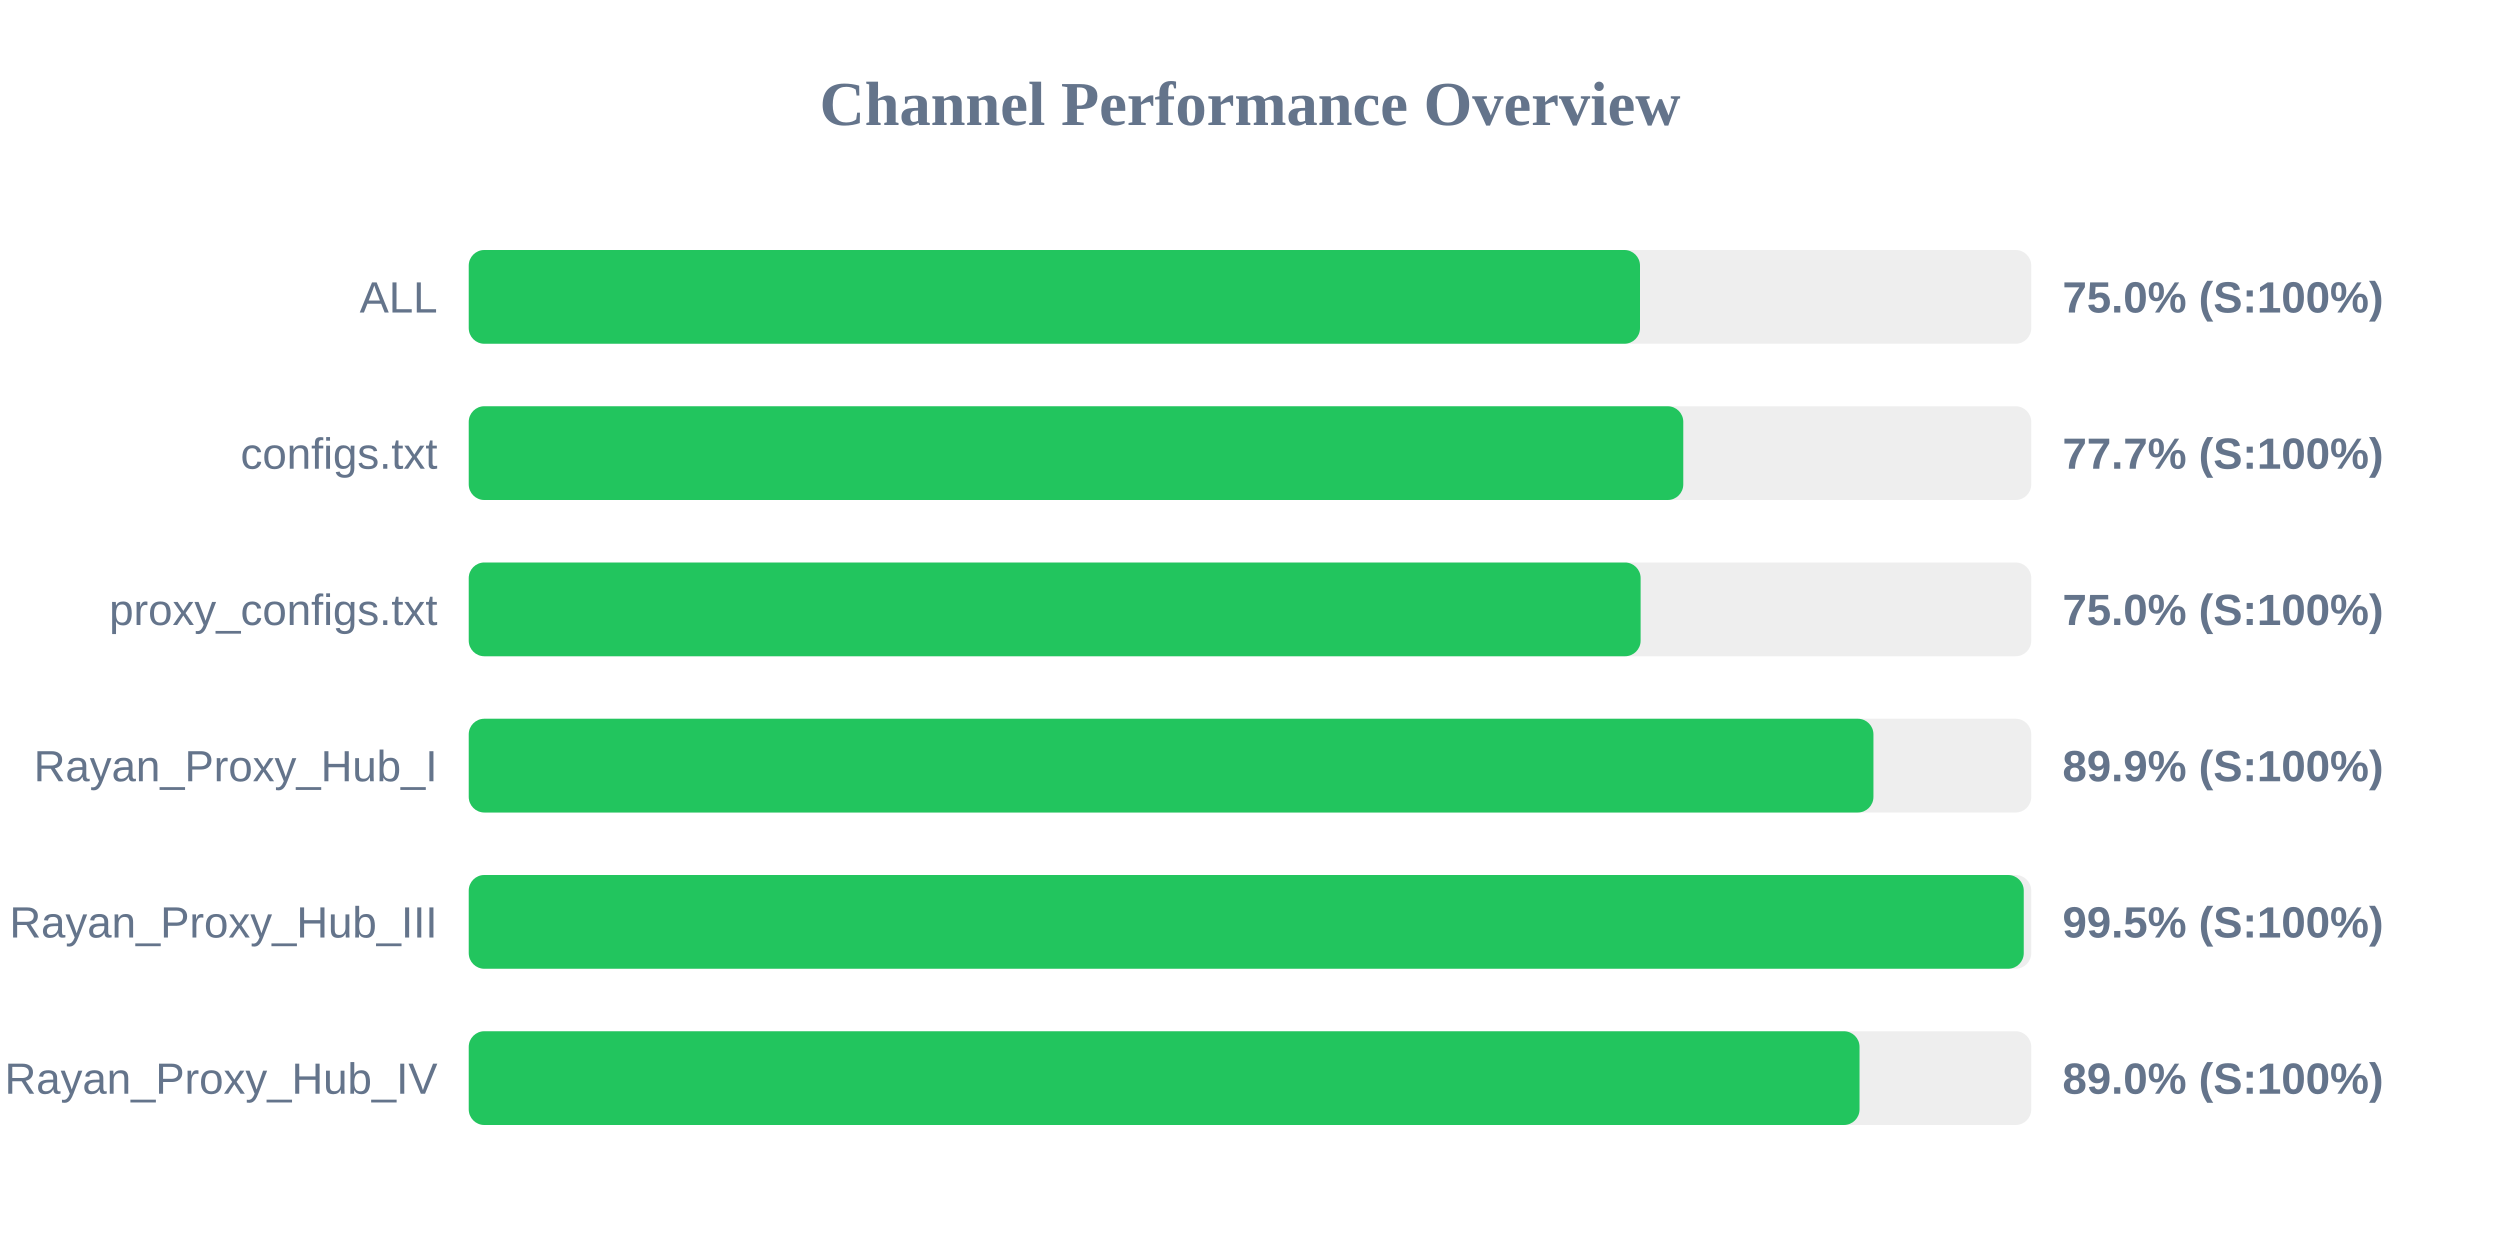
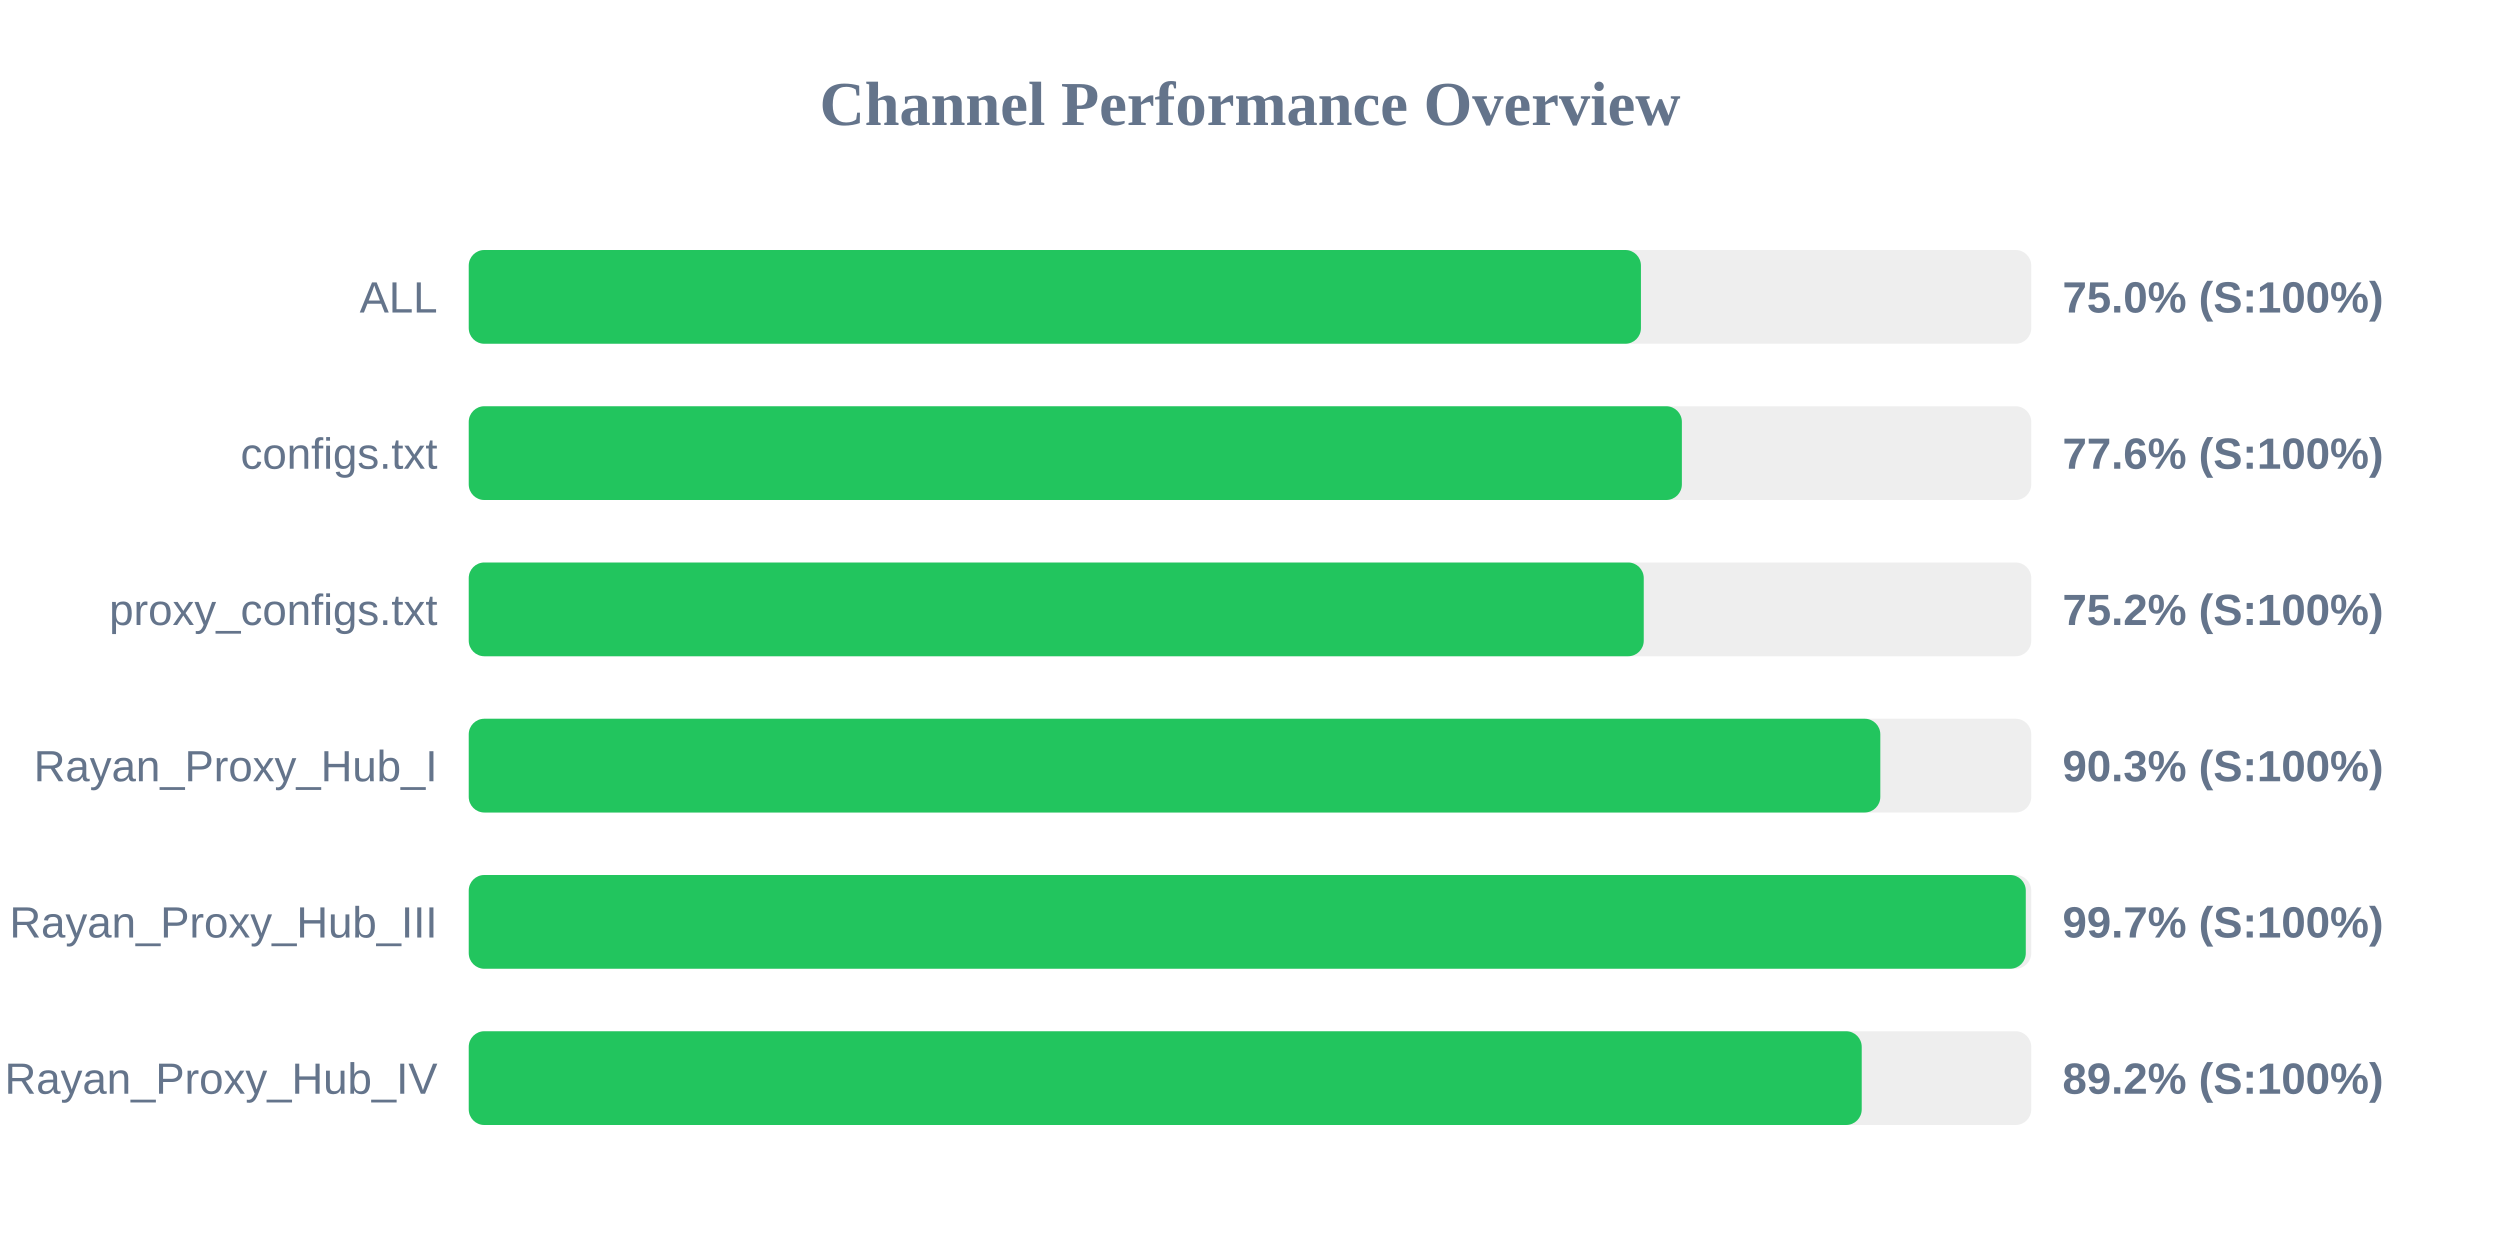
<svg xmlns="http://www.w3.org/2000/svg" width="800" height="400" version="1.1">
  <style>
        .row { font: 14px Arial; fill: #64748b; }
        .score { font: bold 14px Arial; fill: #64748b; }
    </style>
  <text x="400" y="40" text-anchor="middle" font-size="20px" font-weight="bold" fill="#64748b">Channel Performance Overview</text>
  <rect x="150" y="80" width="500" height="30" fill="#eee" rx="5" />
-   <rect x="150" y="80" width="374.8" height="30" fill="#22c55e" rx="5" />
+   <rect x="150" y="80" width="375.1" height="30" fill="#22c55e" rx="5" />
  <text x="140" y="100" text-anchor="end" class="row">ALL</text>
  <text x="660" y="100" text-anchor="start" class="score">75.0% (S:100%)</text>
  <rect x="150" y="130" width="500" height="30" fill="#eee" rx="5" />
-   <rect x="150" y="130" width="388.65" height="30" fill="#22c55e" rx="5" />
+   <rect x="150" y="130" width="388.2" height="30" fill="#22c55e" rx="5" />
  <text x="140" y="150" text-anchor="end" class="row">configs.txt</text>
-   <text x="660" y="150" text-anchor="start" class="score">77.7% (S:100%)</text>
+   <text x="660" y="150" text-anchor="start" class="score">77.6% (S:100%)</text>
  <rect x="150" y="180" width="500" height="30" fill="#eee" rx="5" />
-   <rect x="150" y="180" width="375.0" height="30" fill="#22c55e" rx="5" />
+   <rect x="150" y="180" width="376.0" height="30" fill="#22c55e" rx="5" />
  <text x="140" y="200" text-anchor="end" class="row">proxy_configs.txt</text>
-   <text x="660" y="200" text-anchor="start" class="score">75.0% (S:100%)</text>
+   <text x="660" y="200" text-anchor="start" class="score">75.2% (S:100%)</text>
  <rect x="150" y="230" width="500" height="30" fill="#eee" rx="5" />
-   <rect x="150" y="230" width="449.5" height="30" fill="#22c55e" rx="5" />
+   <rect x="150" y="230" width="451.7" height="30" fill="#22c55e" rx="5" />
  <text x="140" y="250" text-anchor="end" class="row">Rayan_Proxy_Hub_I</text>
-   <text x="660" y="250" text-anchor="start" class="score">89.9% (S:100%)</text>
+   <text x="660" y="250" text-anchor="start" class="score">90.3% (S:100%)</text>
  <rect x="150" y="280" width="500" height="30" fill="#eee" rx="5" />
-   <rect x="150" y="280" width="497.6" height="30" fill="#22c55e" rx="5" />
+   <rect x="150" y="280" width="498.25" height="30" fill="#22c55e" rx="5" />
  <text x="140" y="300" text-anchor="end" class="row">Rayan_Proxy_Hub_III</text>
-   <text x="660" y="300" text-anchor="start" class="score">99.5% (S:100%)</text>
+   <text x="660" y="300" text-anchor="start" class="score">99.7% (S:100%)</text>
  <rect x="150" y="330" width="500" height="30" fill="#eee" rx="5" />
-   <rect x="150" y="330" width="445.05" height="30" fill="#22c55e" rx="5" />
+   <rect x="150" y="330" width="445.75" height="30" fill="#22c55e" rx="5" />
  <text x="140" y="350" text-anchor="end" class="row">Rayan_Proxy_Hub_IV</text>
-   <text x="660" y="350" text-anchor="start" class="score">89.0% (S:100%)</text>
+   <text x="660" y="350" text-anchor="start" class="score">89.2% (S:100%)</text>
</svg>
